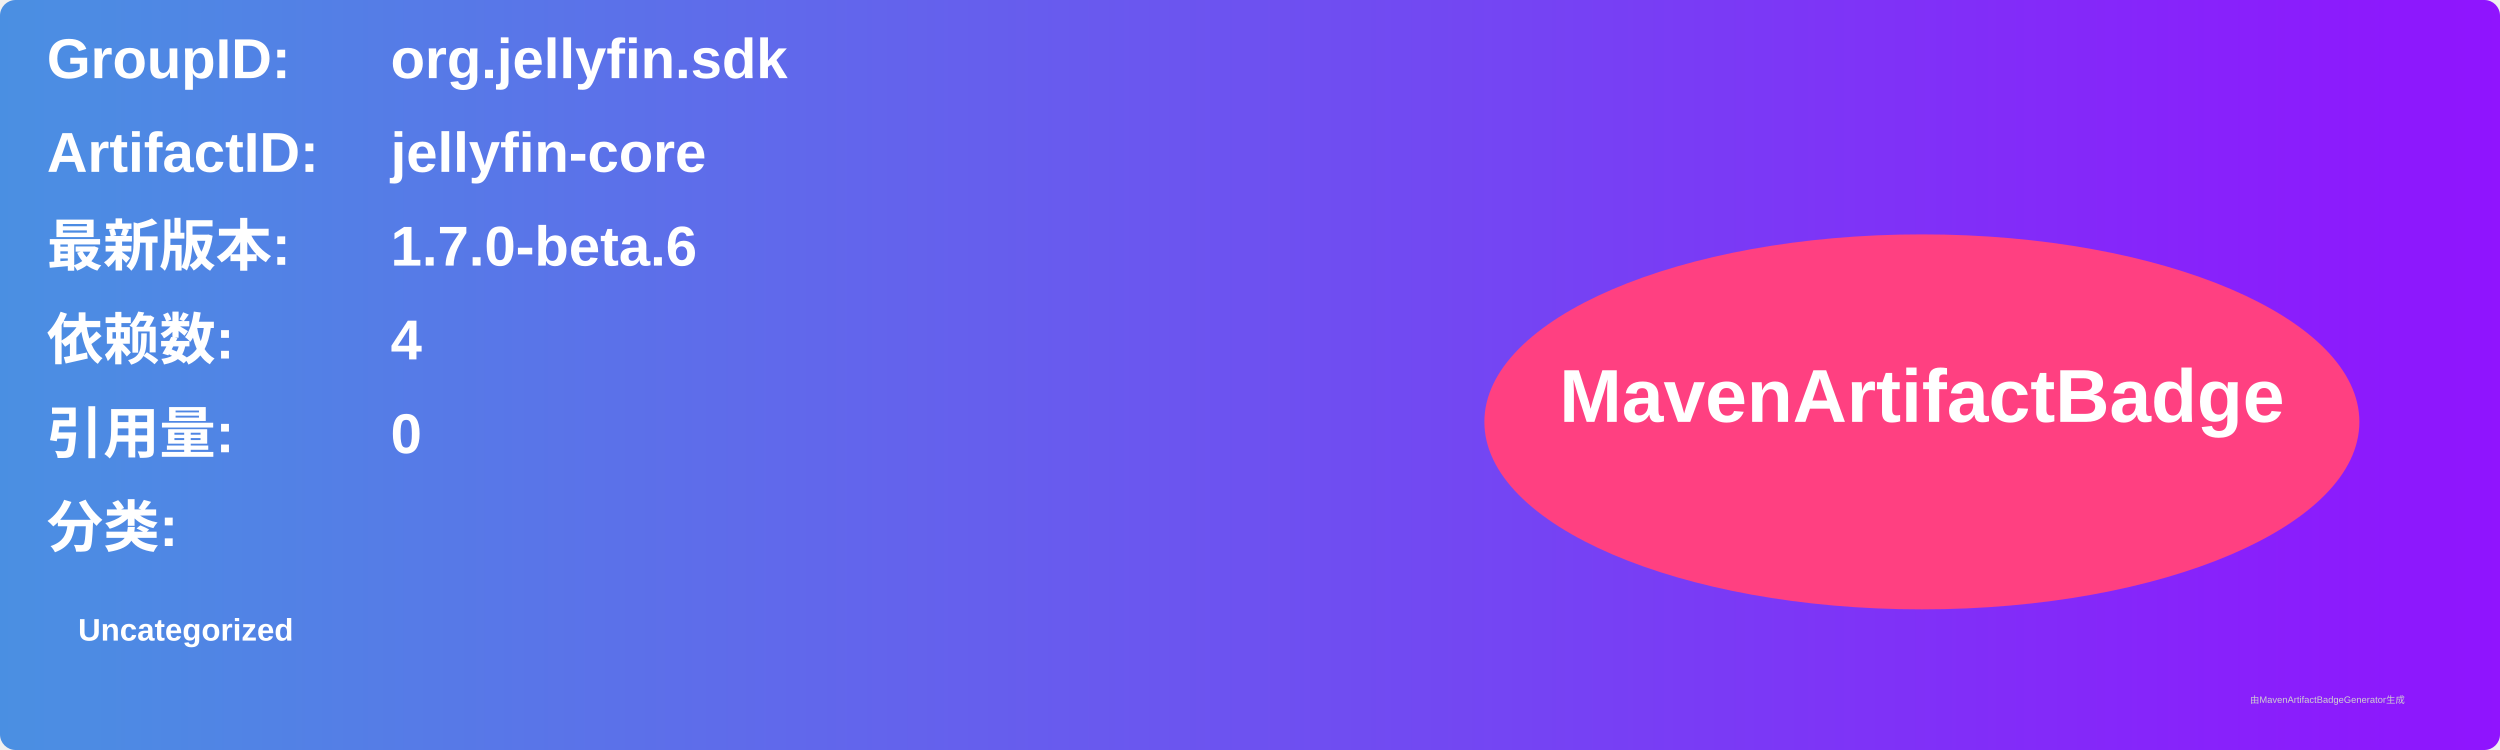
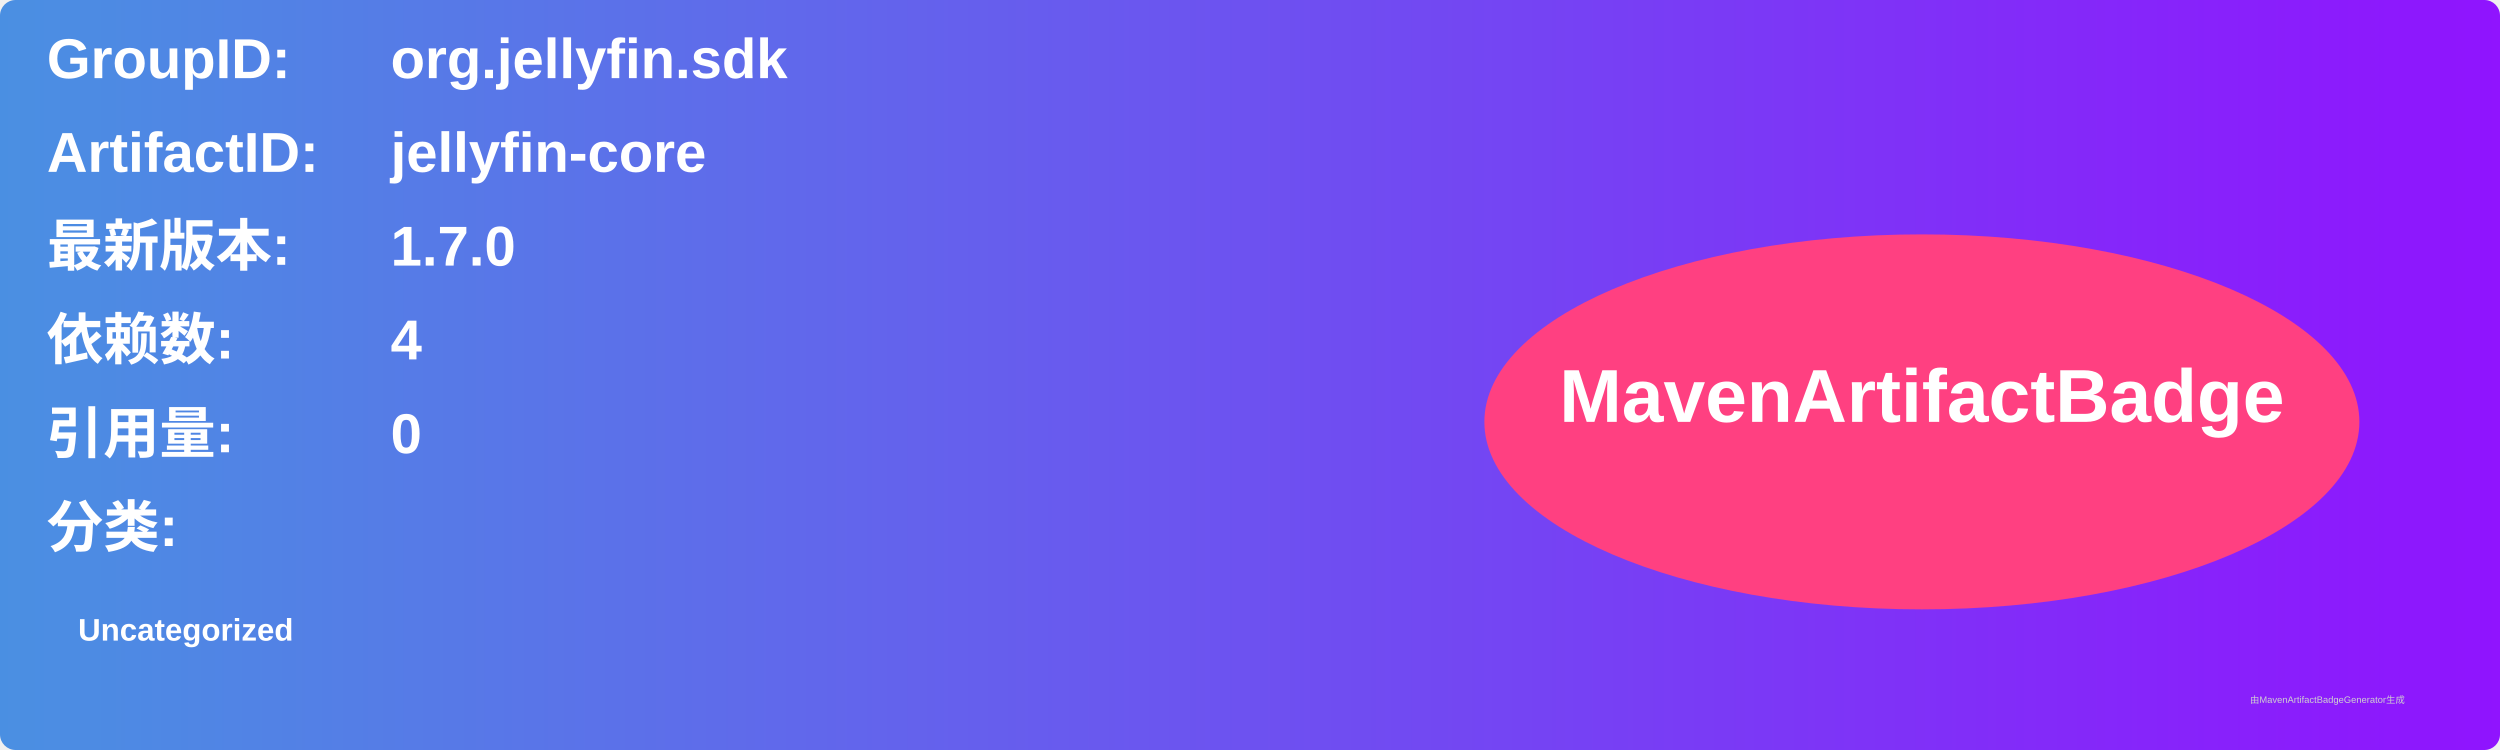
<svg xmlns="http://www.w3.org/2000/svg" width="800" height="240" viewBox="0 0 800 240">
  <linearGradient id="grad" x1="0%" y1="0%" x2="100%" y2="0%">
    <stop offset="0%" stop-color="#4a90e2" />
    <stop offset="100%" stop-color="#9013fe" />
  </linearGradient>
  <rect width="100%" height="100%" rx="5" ry="5" fill="url(#grad)" />
  <g transform="translate(15, 15)">
    <text x="0" y="10" font-family="Arial" font-size="18" fill="white" font-weight="bold" width="260">GroupID:</text>
    <text x="110" y="10" font-family="Arial" font-size="18" fill="white" font-weight="bold" width="460">org.jellyfin.sdk</text>
    <text x="0" y="40" font-family="Arial" font-size="18" fill="white" font-weight="bold" width="260">ArtifactID:</text>
    <text x="110" y="40" font-family="Arial" font-size="18" fill="white" font-weight="bold" width="460">jellyfin-core</text>
    <text x="0" y="70" font-family="Arial" font-size="18" fill="white" font-weight="bold">最新版本:</text>
    <text x="110" y="70" font-family="Arial" font-size="18" fill="white" font-weight="bold">
-       <tspan font-weight="bold">1.7.0-beta.6</tspan>
+       <tspan font-weight="bold">1.7.0</tspan>
    </text>
    <text x="0" y="100" font-family="Arial" font-size="18" fill="white" font-weight="bold">依赖数: </text>
    <text x="110" y="100" font-family="Arial" font-size="18" fill="white">
      <tspan font-weight="bold">4</tspan>
    </text>
    <text x="0" y="130" font-family="Arial" font-size="18" fill="white" font-weight="bold">引用量: </text>
    <text x="110" y="130" font-family="Arial" font-size="18" fill="white">
      <tspan font-weight="bold">0</tspan>
    </text>
    <text x="0" y="160" font-family="Arial" font-size="18" fill="white" font-weight="bold">分类:</text>
    <text x="10" y="190" font-family="Arial" font-size="10" fill="white">
      <tspan font-weight="bold">Uncategorized</tspan>
    </text>
    <ellipse cx="600" cy="120" rx="140" ry="60" fill="#ff4081" />
    <text x="600" y="120" text-anchor="middle" font-family="Arial" font-size="24" fill="white" font-weight="bold">MavenArtifactBadge</text>
  </g>
  <text x="720" y="225" font-family="Arial" font-size="3" fill="#d0d0d0">由MavenArtifactBadgeGenerator生成</text>
</svg>
